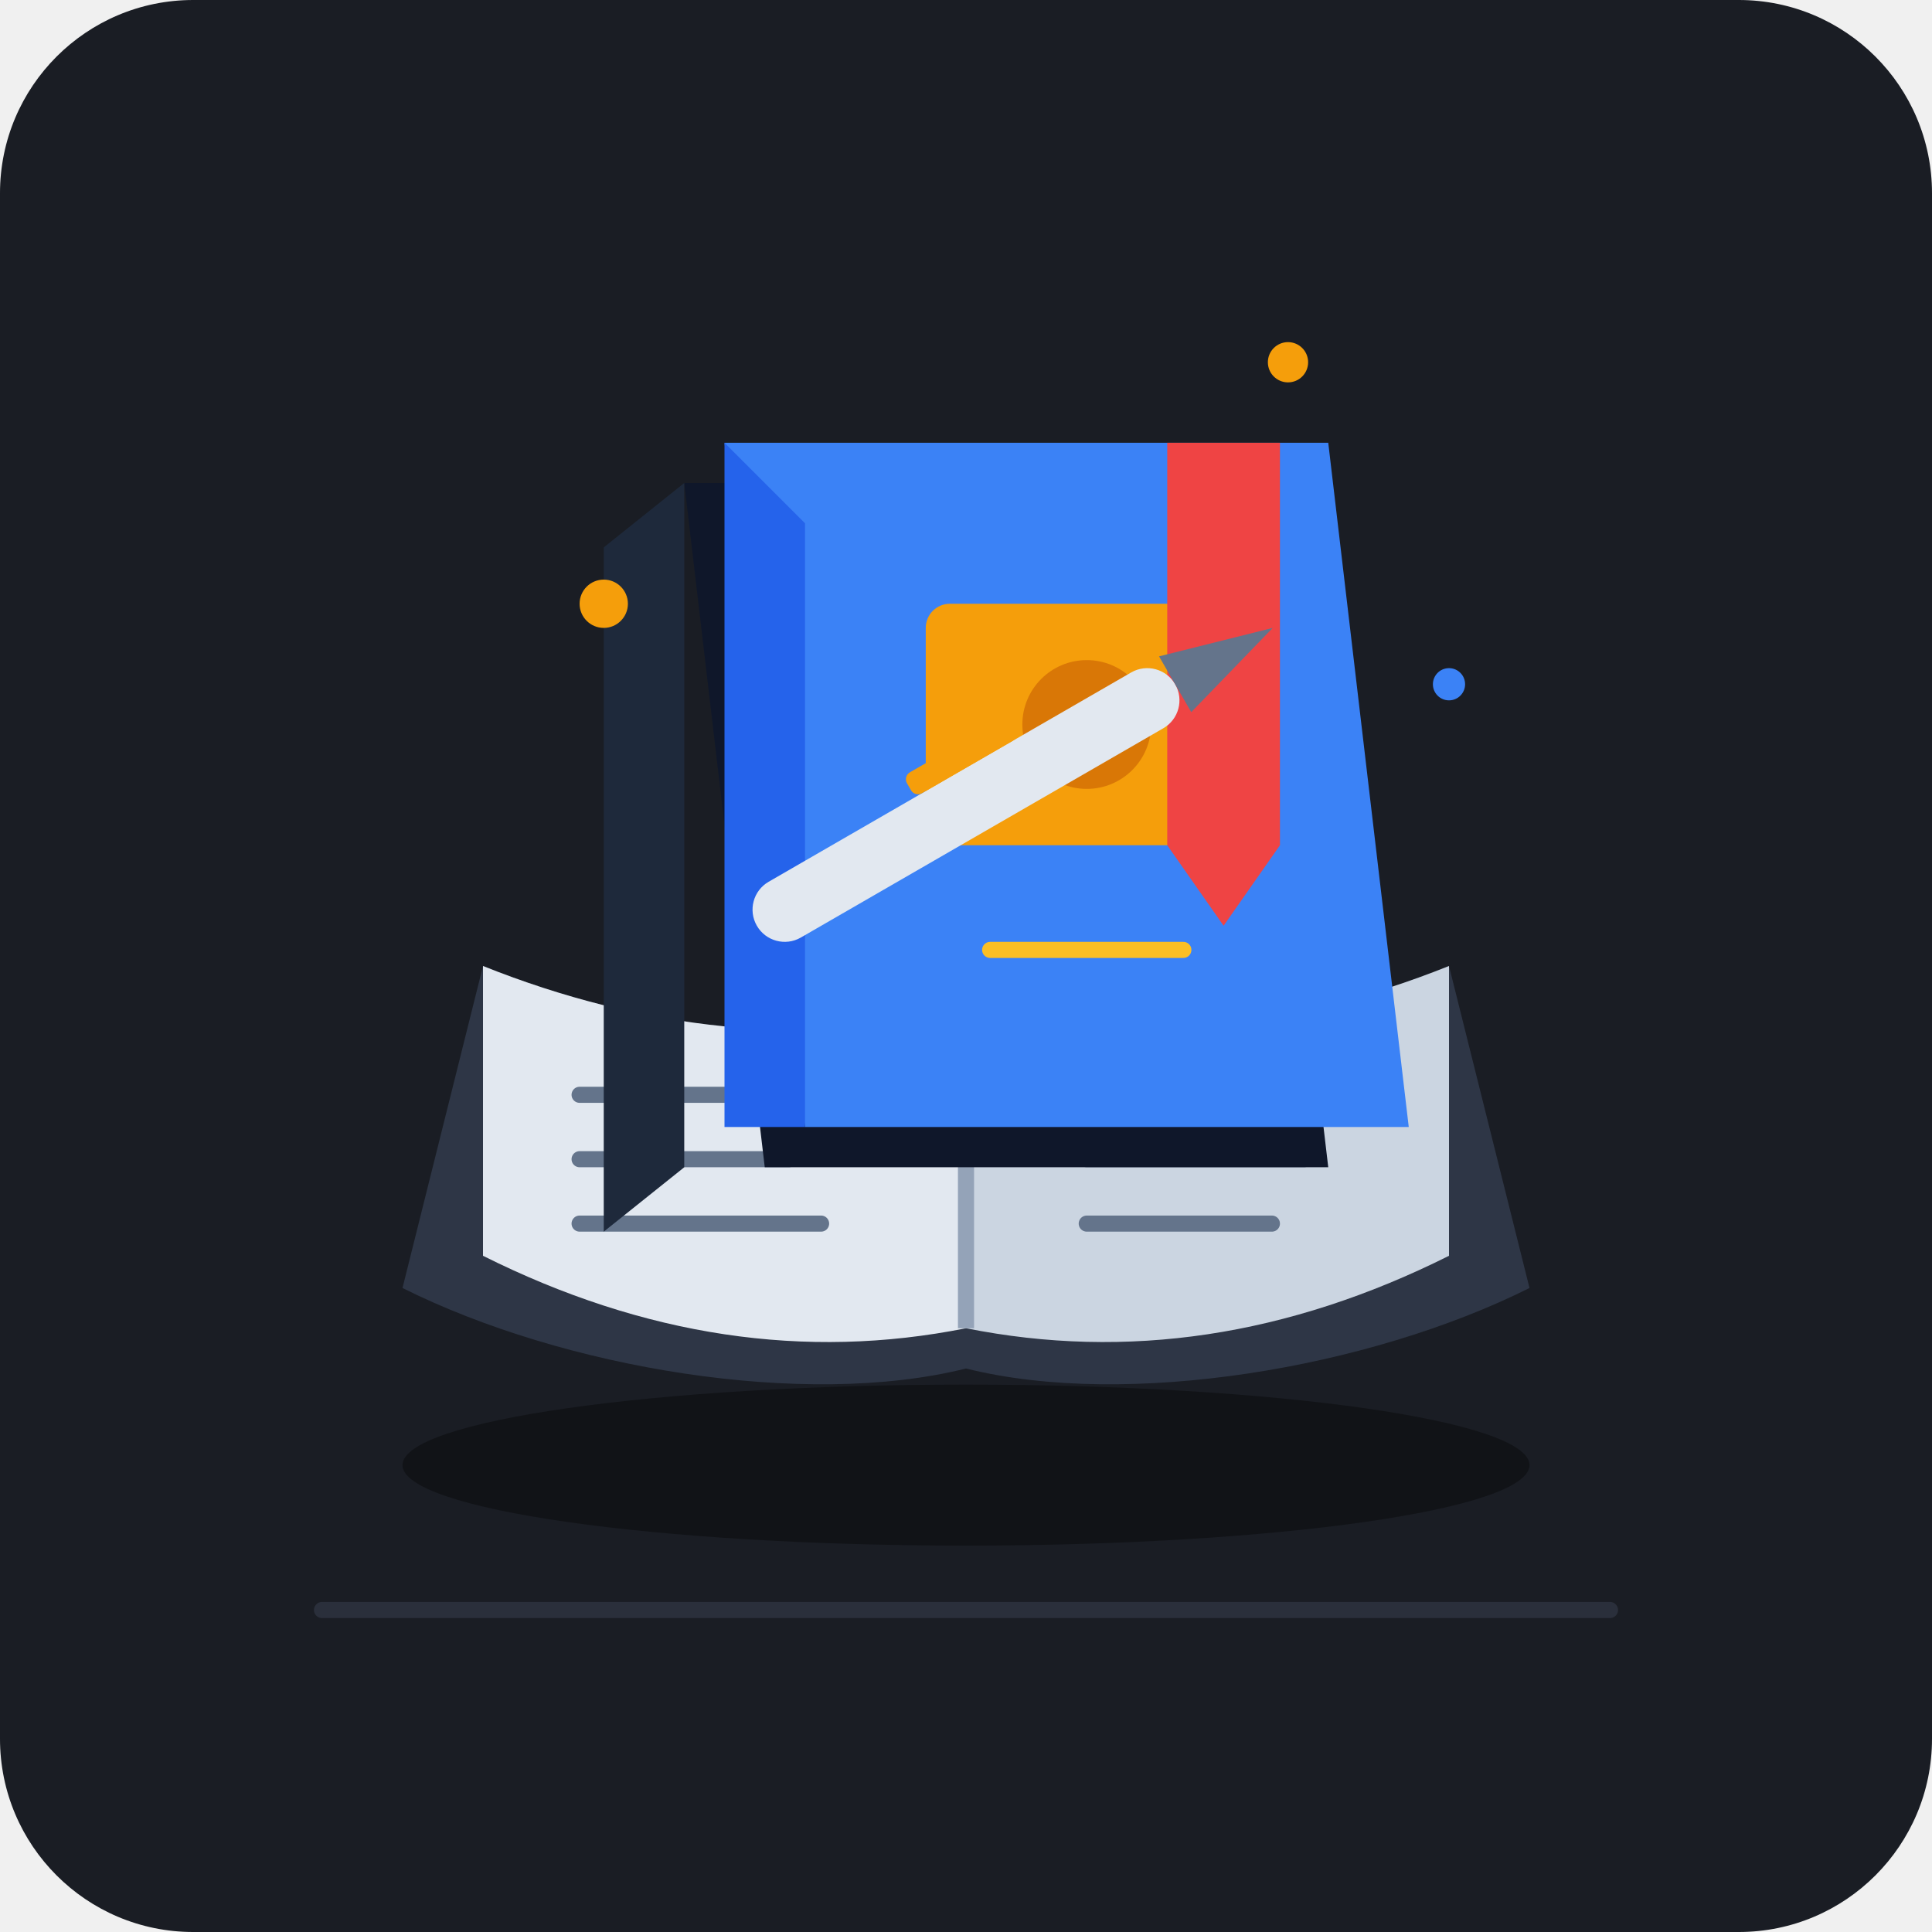
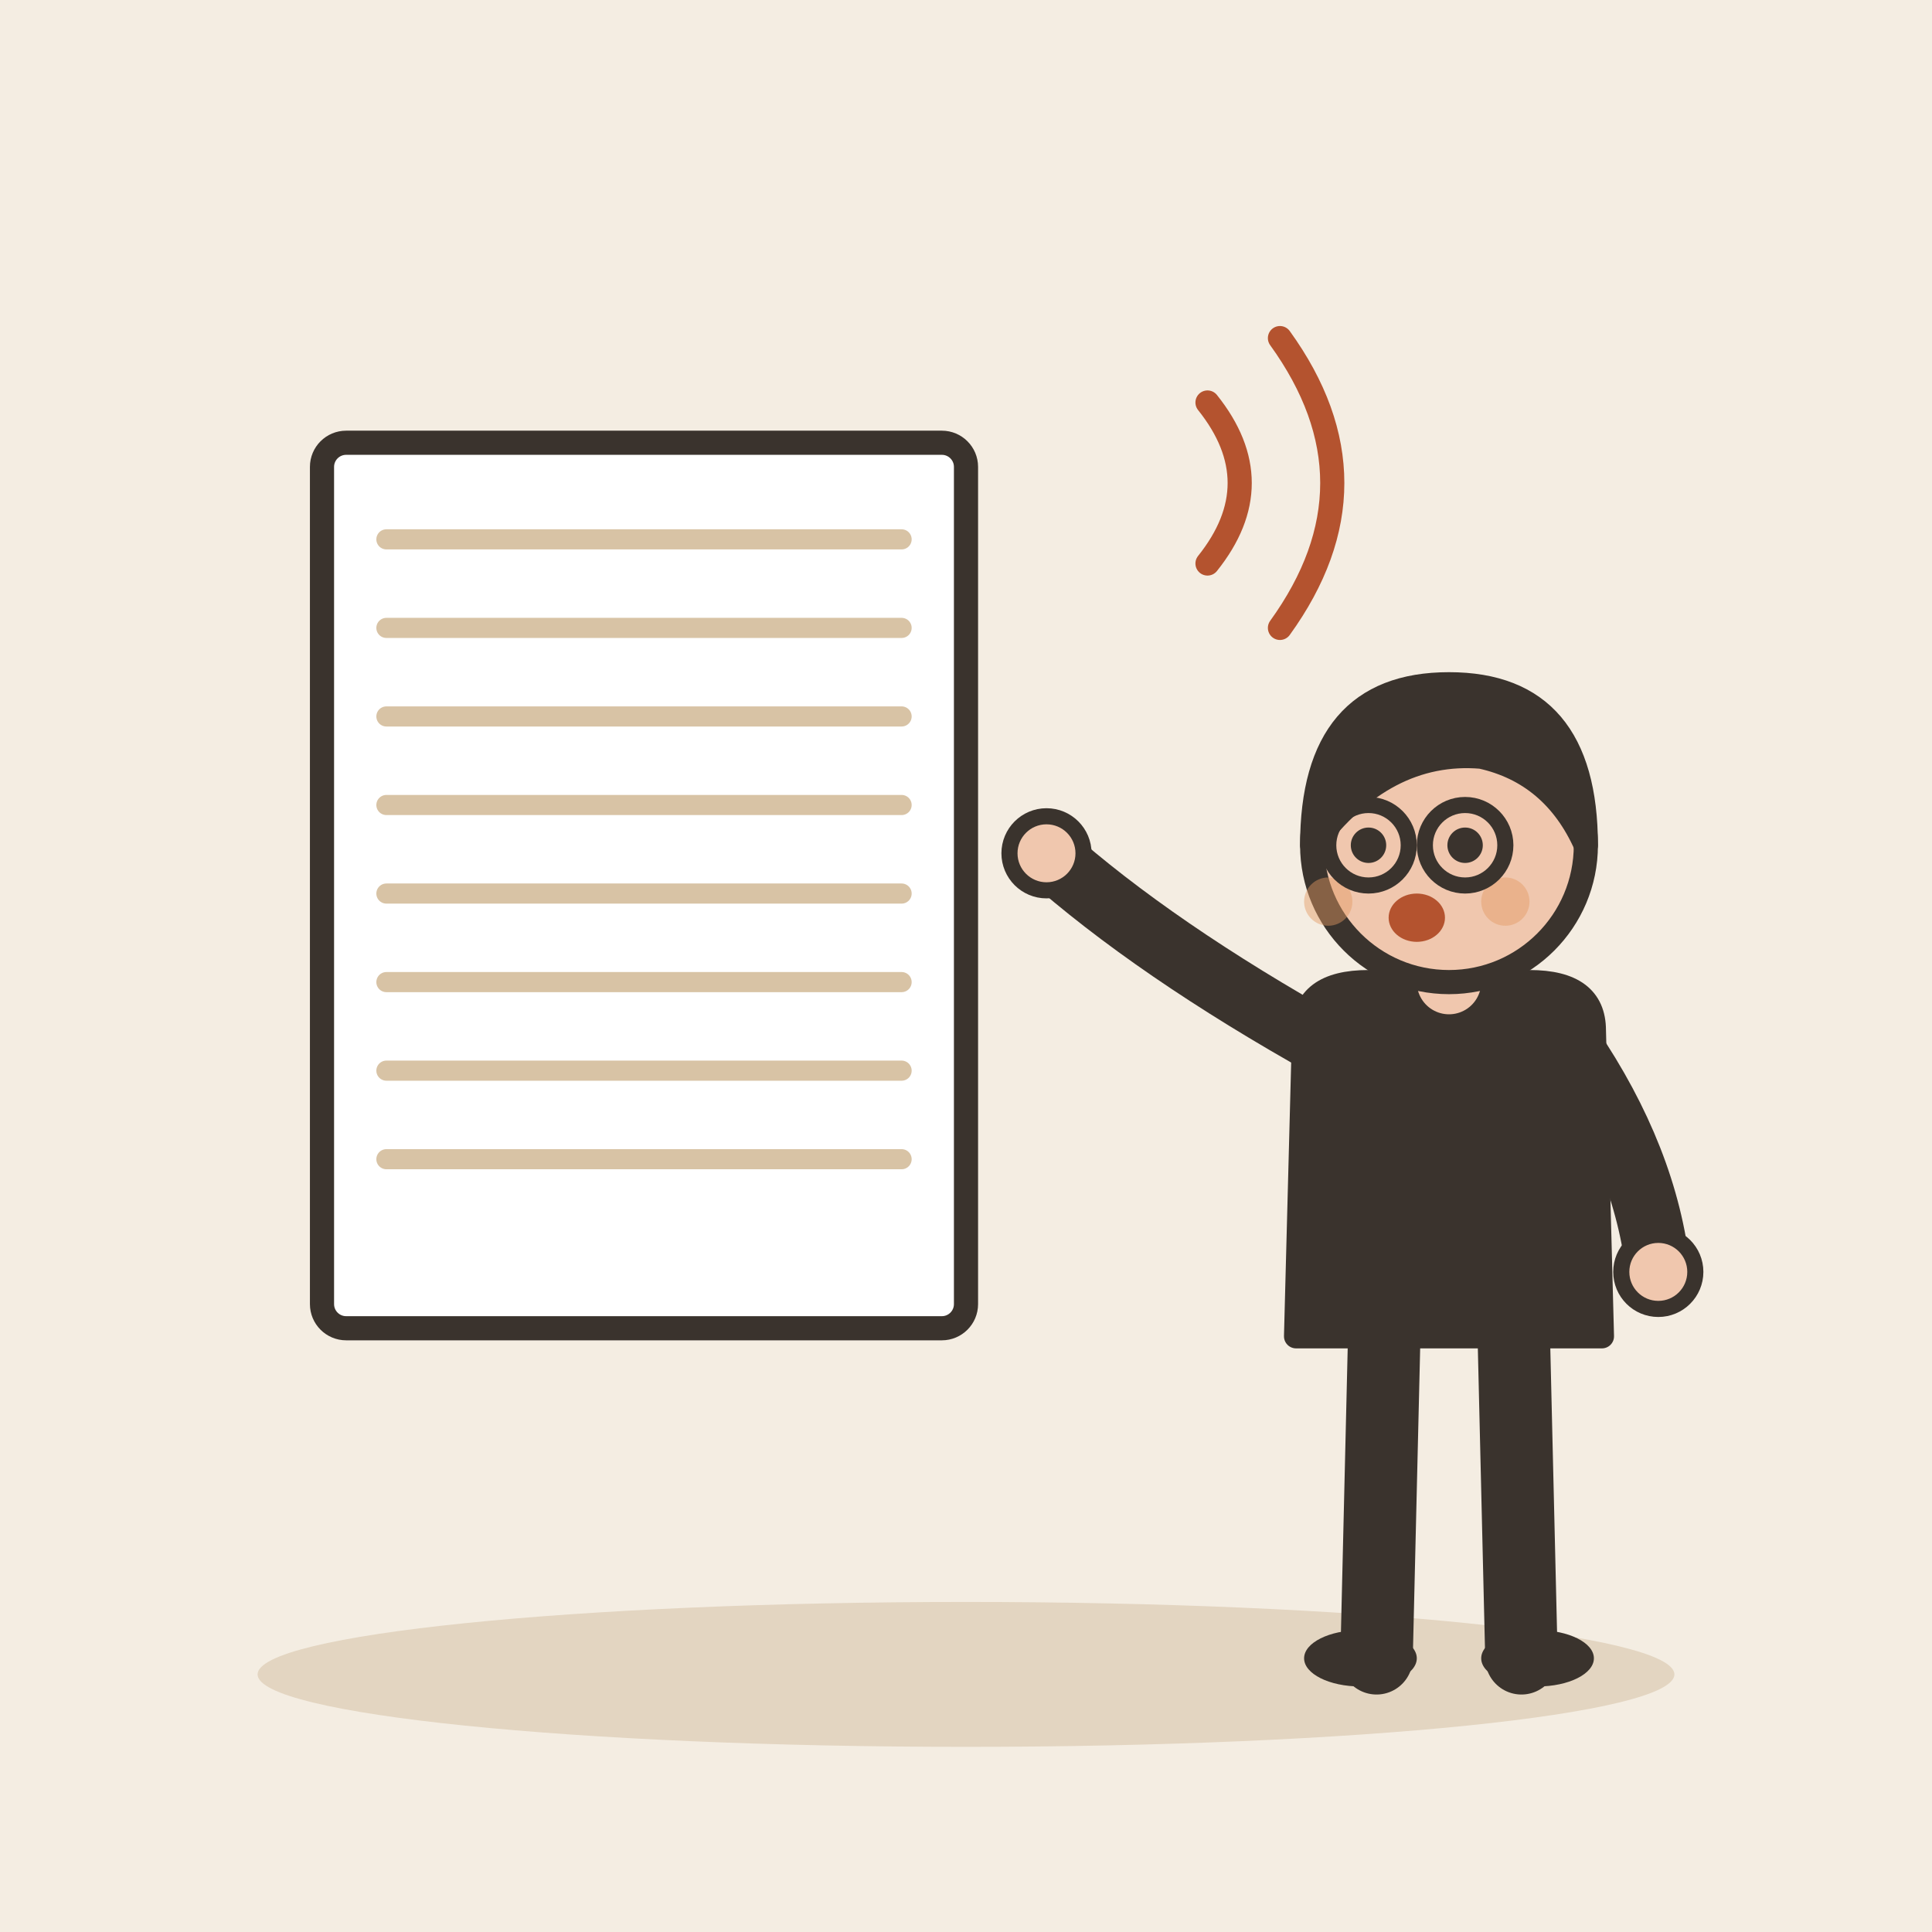
- <svg xmlns="http://www.w3.org/2000/svg" width="240" height="240" viewBox="0 0 240 240">
-   <rect width="240" height="240" rx="24" fill="#1A1D24" />
-   <path d="M40 200 L200 200" stroke="#2A2F3B" stroke-width="2" stroke-linecap="round" />
-   <ellipse cx="120" cy="182" rx="70" ry="10" fill="#111317" />
-   <path d="M50 160 C70 170 100 175 120 170 C140 175 170 170 190 160 L180 120 C160 128 140 130 120 126 C100 130 80 128 60 120 Z" fill="#2E3646" />
-   <path d="M60 120 C80 128 100 130 120 126 L120 165 C100 169 80 166 60 156 Z" fill="#E2E8F0" />
-   <path d="M120 126 C140 130 160 128 180 120 L180 156 C160 166 140 169 120 165 Z" fill="#CBD5E1" />
-   <line x1="120" y1="126" x2="120" y2="165" stroke="#94A3B8" stroke-width="2" />
-   <line x1="72" y1="136" x2="105" y2="136" stroke="#64748B" stroke-width="2" stroke-linecap="round" />
-   <line x1="72" y1="144" x2="98" y2="144" stroke="#64748B" stroke-width="2" stroke-linecap="round" />
-   <line x1="72" y1="152" x2="102" y2="152" stroke="#64748B" stroke-width="2" stroke-linecap="round" />
-   <line x1="135" y1="136" x2="168" y2="136" stroke="#64748B" stroke-width="2" stroke-linecap="round" />
-   <line x1="135" y1="144" x2="162" y2="144" stroke="#64748B" stroke-width="2" stroke-linecap="round" />
-   <line x1="135" y1="152" x2="158" y2="152" stroke="#64748B" stroke-width="2" stroke-linecap="round" />
-   <path d="M85 60 L155 60 L165 145 L95 145 Z" fill="#0F172A" />
-   <path d="M85 60 L75 68 L75 153 L85 145 Z" fill="#1E293B" />
-   <path d="M90 55 L165 55 L175 140 L100 140 Z" fill="#3B82F6" />
-   <path d="M90 55 L100 65 L100 140 L90 140 Z" fill="#2563EB" />
-   <rect x="115" y="75" width="40" height="30" rx="3" fill="#F59E0B" />
-   <circle cx="135" cy="90" r="8" fill="#D97706" />
-   <line x1="123" y1="118" x2="147" y2="118" stroke="#FBBF24" stroke-width="2" stroke-linecap="round" />
-   <path d="M145 55 L145 105 L152 115 L159 105 L159 55 Z" fill="#EF4444" />
-   <g transform="rotate(-30 120 100)">
-     <rect x="90" y="96" width="60" height="8" rx="4" fill="#E2E8F0" />
-     <rect x="115" y="93" width="15" height="3" rx="1" fill="#F59E0B" />
-     <path d="M150 96 L164 100 L150 104 Z" fill="#64748B" />
+ <svg xmlns="http://www.w3.org/2000/svg" viewBox="0 0 240 240" data-style="editorial">
+   <rect width="240" height="240" fill="#F4EDE2" />
+   <ellipse cx="120" cy="208" rx="88" ry="9" fill="#E3D5C1" />
+   <g transform="translate(80 110)">
+     <rect x="-40" y="-55" width="80" height="110" rx="3" fill="#FFFFFF" stroke="#3A332D" stroke-width="3" stroke-linecap="round" stroke-linejoin="round" />
+     <path d="M-32 -43L32 -43" stroke="#D8C3A5" stroke-width="2.5" stroke-linecap="round" fill="none" />
+     <path d="M-32 -32L32 -32" stroke="#D8C3A5" stroke-width="2.5" stroke-linecap="round" fill="none" />
+     <path d="M-32 -21L32 -21" stroke="#D8C3A5" stroke-width="2.5" stroke-linecap="round" fill="none" />
+     <path d="M-32 -10L32 -10" stroke="#D8C3A5" stroke-width="2.5" stroke-linecap="round" fill="none" />
+     <path d="M-32 1L32 1" stroke="#D8C3A5" stroke-width="2.5" stroke-linecap="round" fill="none" />
+     <path d="M-32 12L32 12" stroke="#D8C3A5" stroke-width="2.5" stroke-linecap="round" fill="none" />
+     <path d="M-32 23L32 23" stroke="#D8C3A5" stroke-width="2.5" stroke-linecap="round" fill="none" />
+     <path d="M-32 34L32 34" stroke="#D8C3A5" stroke-width="2.5" stroke-linecap="round" fill="none" />
  </g>
-   <circle cx="75" cy="75" r="3" fill="#F59E0B" />
-   <circle cx="180" cy="85" r="2" fill="#3B82F6" />
-   <circle cx="160" cy="45" r="2.5" fill="#F59E0B" />
+   <g transform="translate(180 206)">
+     <path d="M-8 -42L-9 0" stroke="#3A332D" stroke-width="9" stroke-linecap="round" fill="none" />
+     <path d="M8 -42L9 0" stroke="#3A332D" stroke-width="9" stroke-linecap="round" fill="none" />
+     <ellipse cx="-11" cy="0" rx="7" ry="3.5" fill="#3A332D" />
+     <ellipse cx="11" cy="0" rx="7" ry="3.5" fill="#3A332D" />
+     <path d="M-18 -78Q-18 -84 -10 -84L10 -84Q18 -84 18 -78L19 -40L-19 -40Z" fill="#3A332D" stroke="#3A332D" stroke-width="3" stroke-linecap="round" stroke-linejoin="round" />
+     <path d="M-15 -76Q-36.5 -88 -50 -100" fill="none" stroke="#3A332D" stroke-width="8" stroke-linecap="round" stroke-linejoin="round" />
+     <circle cx="-50" cy="-100" r="4.6" fill="#F0C7AE" stroke="#3A332D" stroke-linecap="round" stroke-linejoin="round" stroke-width="2" />
+     <path d="M15 -76Q24.5 -62 26 -48" fill="none" stroke="#3A332D" stroke-width="8" stroke-linecap="round" stroke-linejoin="round" />
+     <circle cx="26" cy="-48" r="4.6" fill="#F0C7AE" stroke="#3A332D" stroke-linecap="round" stroke-linejoin="round" stroke-width="2" />
+     <path d="M0 -84L0 -88" stroke="#F0C7AE" stroke-width="8" stroke-linecap="round" fill="none" />
+     <circle cx="0" cy="-101" r="17" fill="#F0C7AE" stroke="#3A332D" stroke-width="3" stroke-linecap="round" stroke-linejoin="round" />
+     <path d="M-17 -101Q-17 -121 0 -121Q17 -121 17 -101Q13 -110 4 -112Q-8 -113 -17 -101Z" fill="#3A332D" stroke="#3A332D" stroke-width="3" stroke-linecap="round" stroke-linejoin="round" />
+     <circle cx="-10" cy="-101" r="2.2" fill="#3A332D" />
+     <circle cx="2" cy="-101" r="2.2" fill="#3A332D" />
+     <ellipse cx="-4" cy="-92" rx="3.5" ry="3" fill="#B4532F" />
+     <circle cx="-15" cy="-94" r="3" fill="#E39A62" opacity="0.45" />
+     <circle cx="7" cy="-94" r="3" fill="#E39A62" opacity="0.45" />
+     <circle cx="-10" cy="-101" r="5" fill="none" stroke="#3A332D" stroke-linecap="round" stroke-linejoin="round" stroke-width="2" />
+     <circle cx="2" cy="-101" r="5" fill="none" stroke="#3A332D" stroke-linecap="round" stroke-linejoin="round" stroke-width="2" />
+   </g>
+   <path d="M150 50Q158 60 150 70" fill="none" stroke="#B4532F" stroke-width="3" stroke-linecap="round" stroke-linejoin="round" />
+   <path d="M159 42Q172 60 159 78" fill="none" stroke="#B4532F" stroke-width="3" stroke-linecap="round" stroke-linejoin="round" />
</svg>
